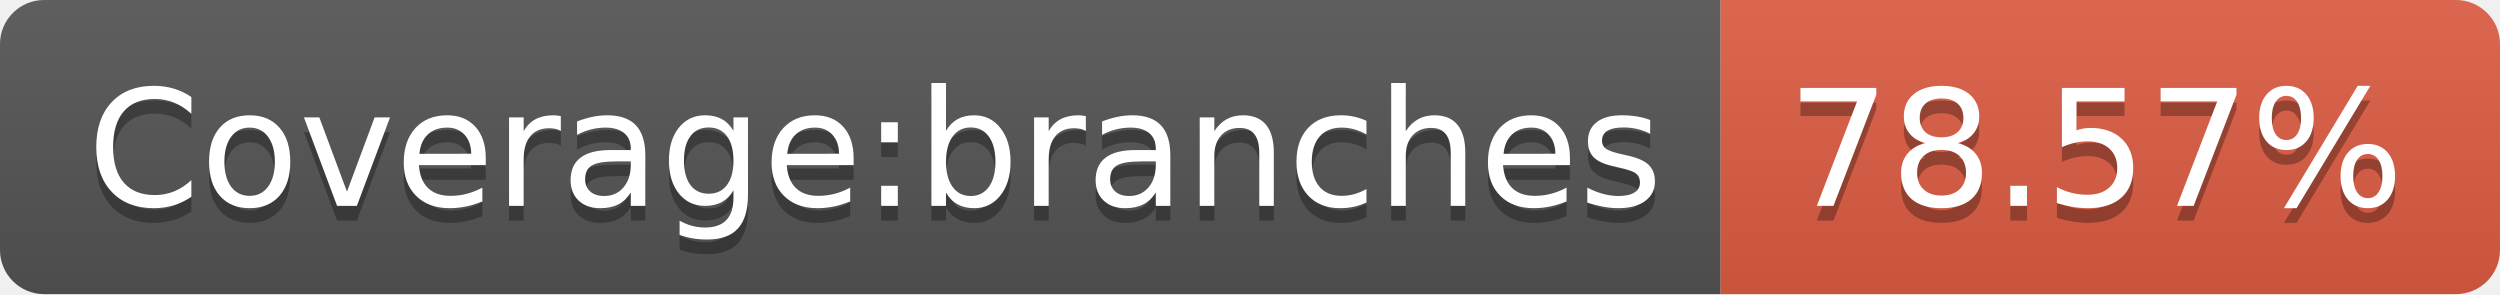
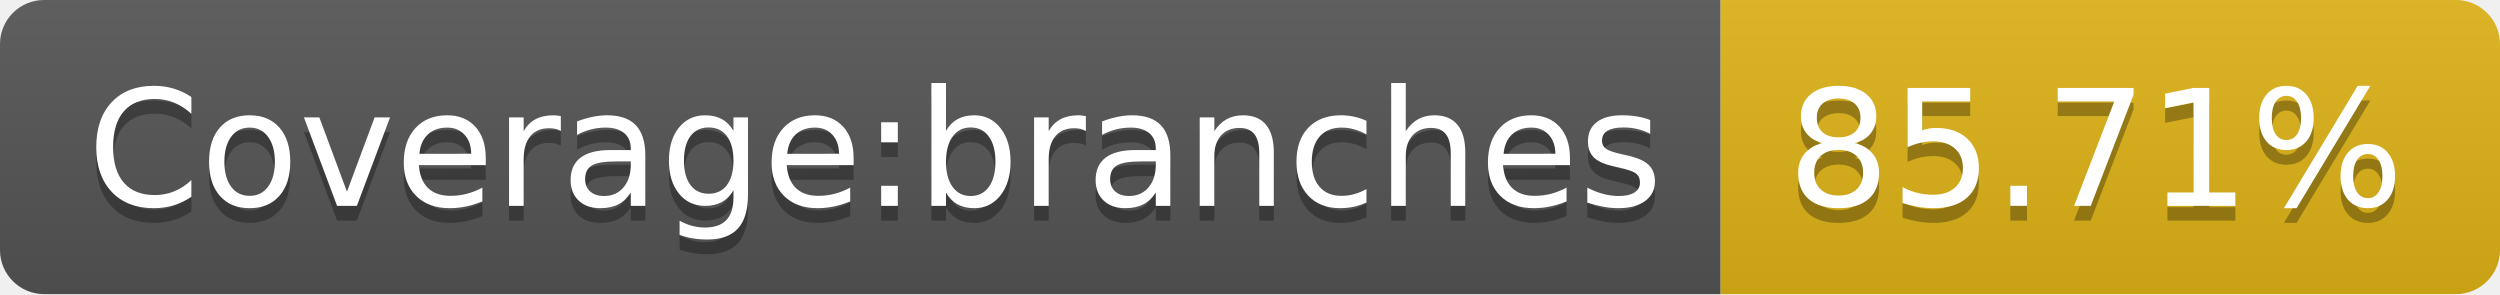
- <svg xmlns="http://www.w3.org/2000/svg" width="170" height="20" role="img" aria-label="Coverage:branches: 78.57%">
+ <svg xmlns="http://www.w3.org/2000/svg" width="170" height="20" role="img" aria-label="Coverage:branches: 85.71%">
  <linearGradient id="s" x2="0" y2="100%">
    <stop offset="0" stop-color="#bbb" stop-opacity=".1" />
    <stop offset="1" stop-opacity=".1" />
  </linearGradient>
  <clipPath id="r">
    <rect width="170" height="20" rx="3" fill="#fff" />
  </clipPath>
  <g clip-path="url(#r)">
    <rect width="117" height="20" fill="#555" />
-     <rect x="117" width="53" height="20" fill="#e05d44" />
+     <rect x="117" width="53" height="20" fill="#dfb317" />
    <rect width="170" height="20" fill="url(#s)" />
  </g>
  <g fill="#fff" text-anchor="middle" font-family="Verdana,Geneva,DejaVu Sans,sans-serif" text-rendering="geometricPrecision" font-size="110">
    <text aria-hidden="true" x="595" y="150" fill="#010101" fill-opacity=".3" transform="scale(.1)" textLength="1070">Coverage:branches</text>
    <text x="595" y="140" transform="scale(.1)" fill="#fff" textLength="1070">Coverage:branches</text>
-     <text aria-hidden="true" x="1425" y="150" fill="#010101" fill-opacity=".3" transform="scale(.1)" textLength="430">78.57%</text>
-     <text x="1425" y="140" transform="scale(.1)" fill="#fff" textLength="430">78.57%</text>
+     <text aria-hidden="true" x="1425" y="150" fill="#010101" fill-opacity=".3" transform="scale(.1)" textLength="430">85.71%</text>
+     <text x="1425" y="140" transform="scale(.1)" fill="#fff" textLength="430">85.71%</text>
  </g>
</svg>
